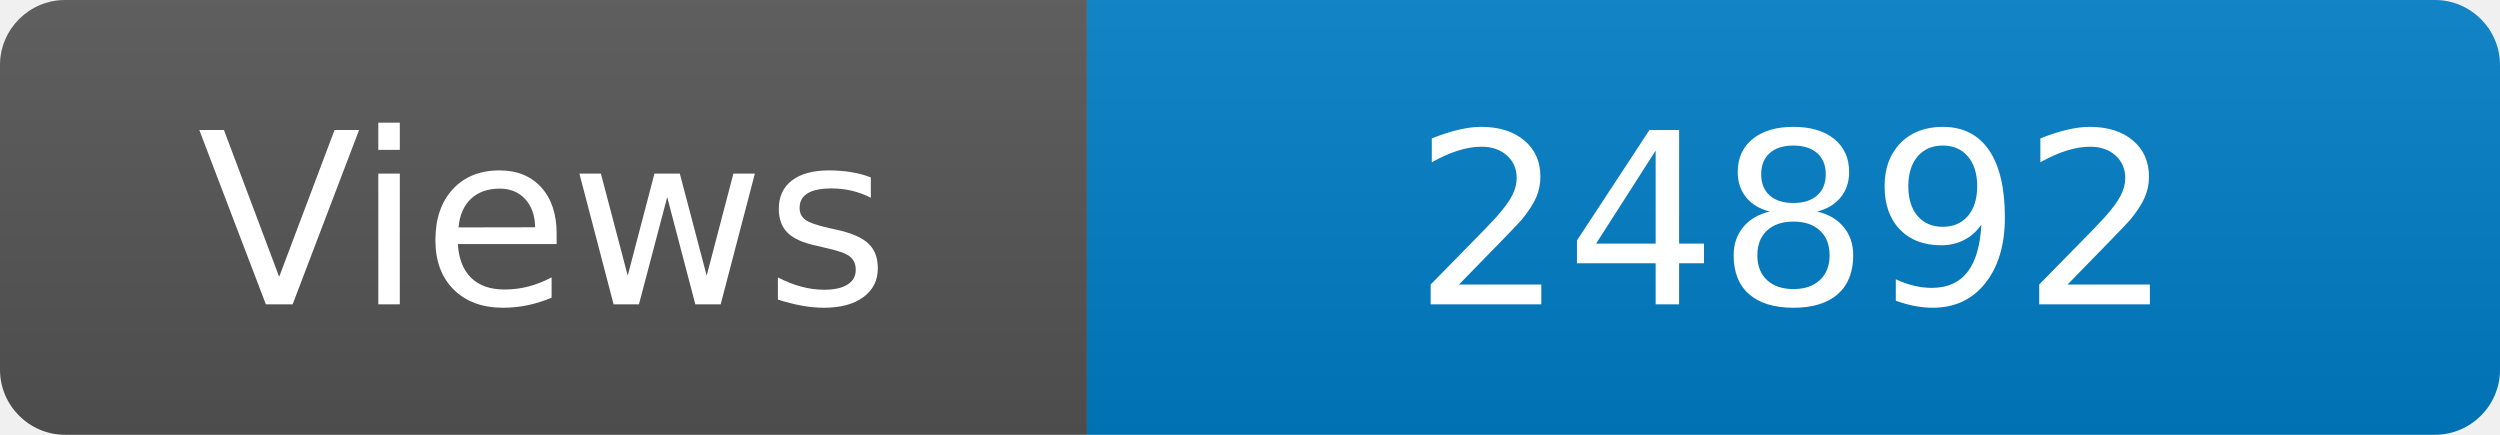
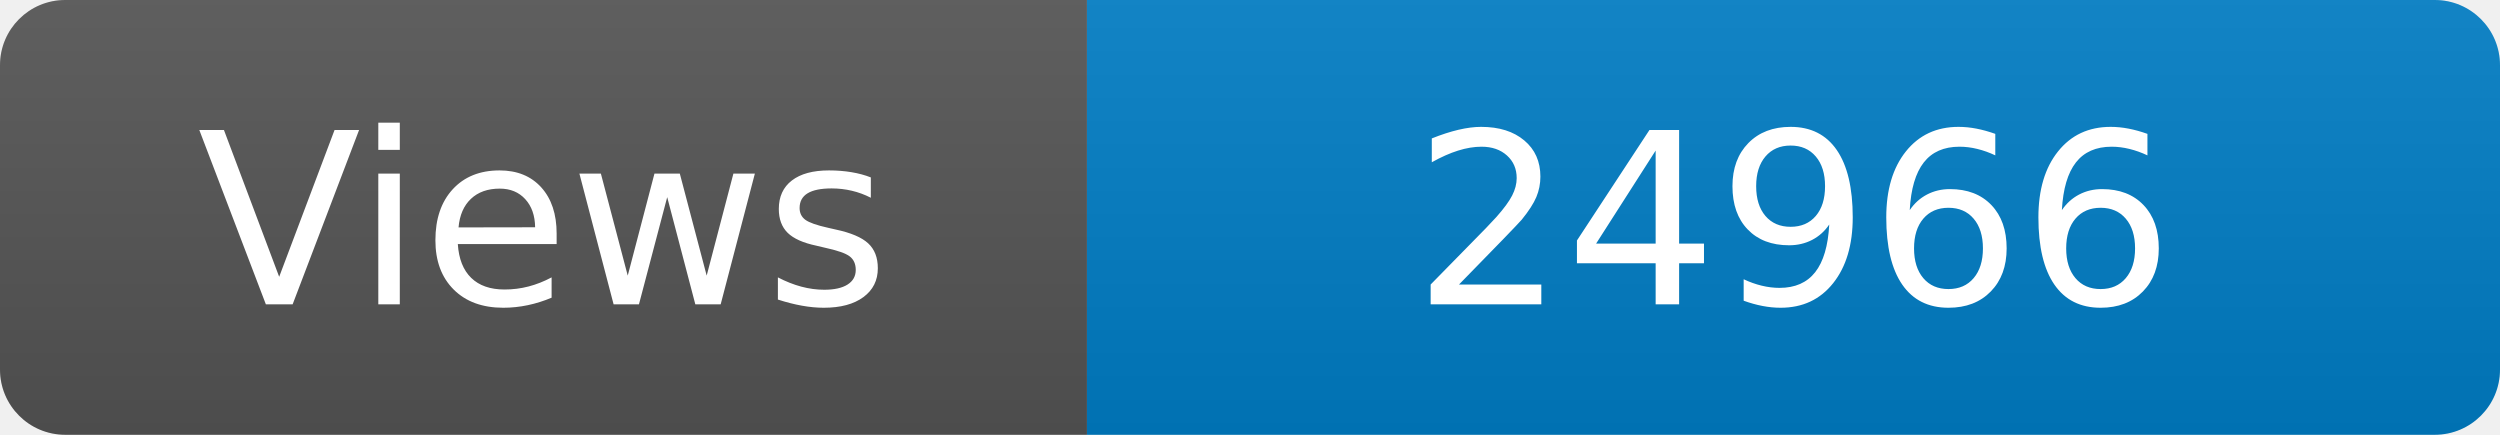
<svg xmlns="http://www.w3.org/2000/svg" width="115" height="20" role="img" aria-label="Maintained?: yes">
  <linearGradient id="s" x2="0" y2="100%">
    <stop offset="0" stop-color="#bbb" stop-opacity=".1" />
    <stop offset="1" stop-opacity=".1" />
  </linearGradient>
  <clipPath id="r">
    <rect width="115" height="20" rx="3" fill="#fff" />
  </clipPath>
  <g clip-path="url(#r)">
    <rect width="50" height="20" fill="#555" />
    <rect x="50" width="160" height="20" fill="#007ec6" />
    <rect width="115" height="20" fill="url(#s)" />
  </g>
  <g fill="#fff" text-anchor="middle" font-family="Verdana,Geneva,DejaVu Sans,sans-serif" font-size="110">
    <text x="250" y="140" transform="scale(.1)" fill="#fff">Views</text>
-     <text x="825" y="140" transform="scale(.1)" fill="#fff">24892</text>
+     <text x="825" y="140" transform="scale(.1)" fill="#fff">24966</text>
  </g>
</svg>
